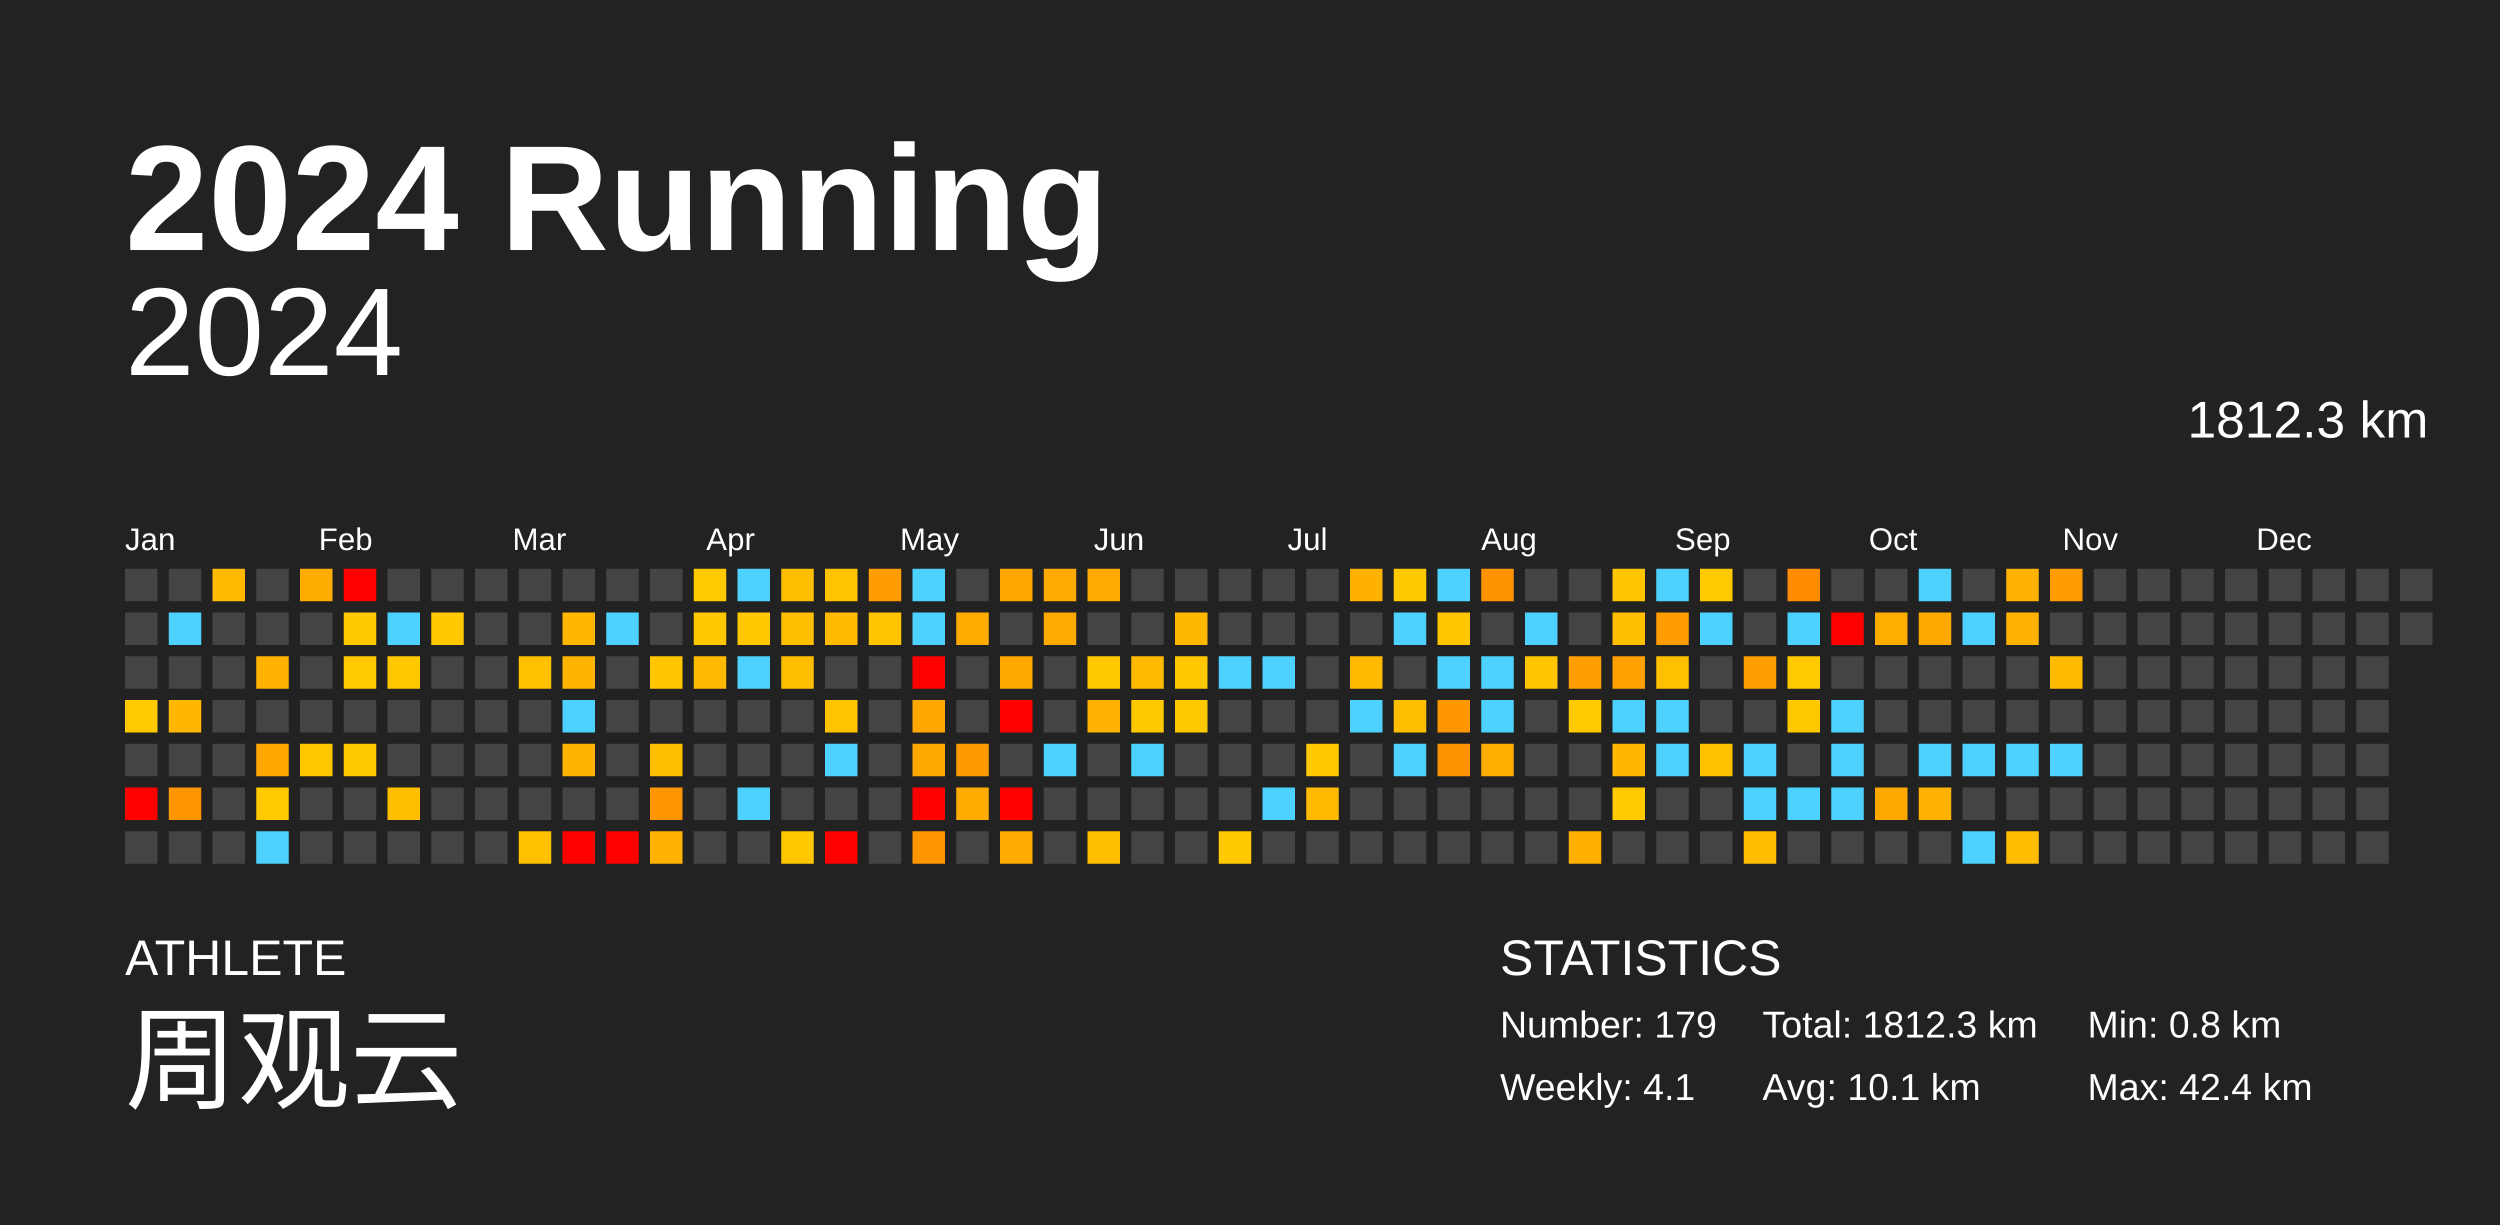
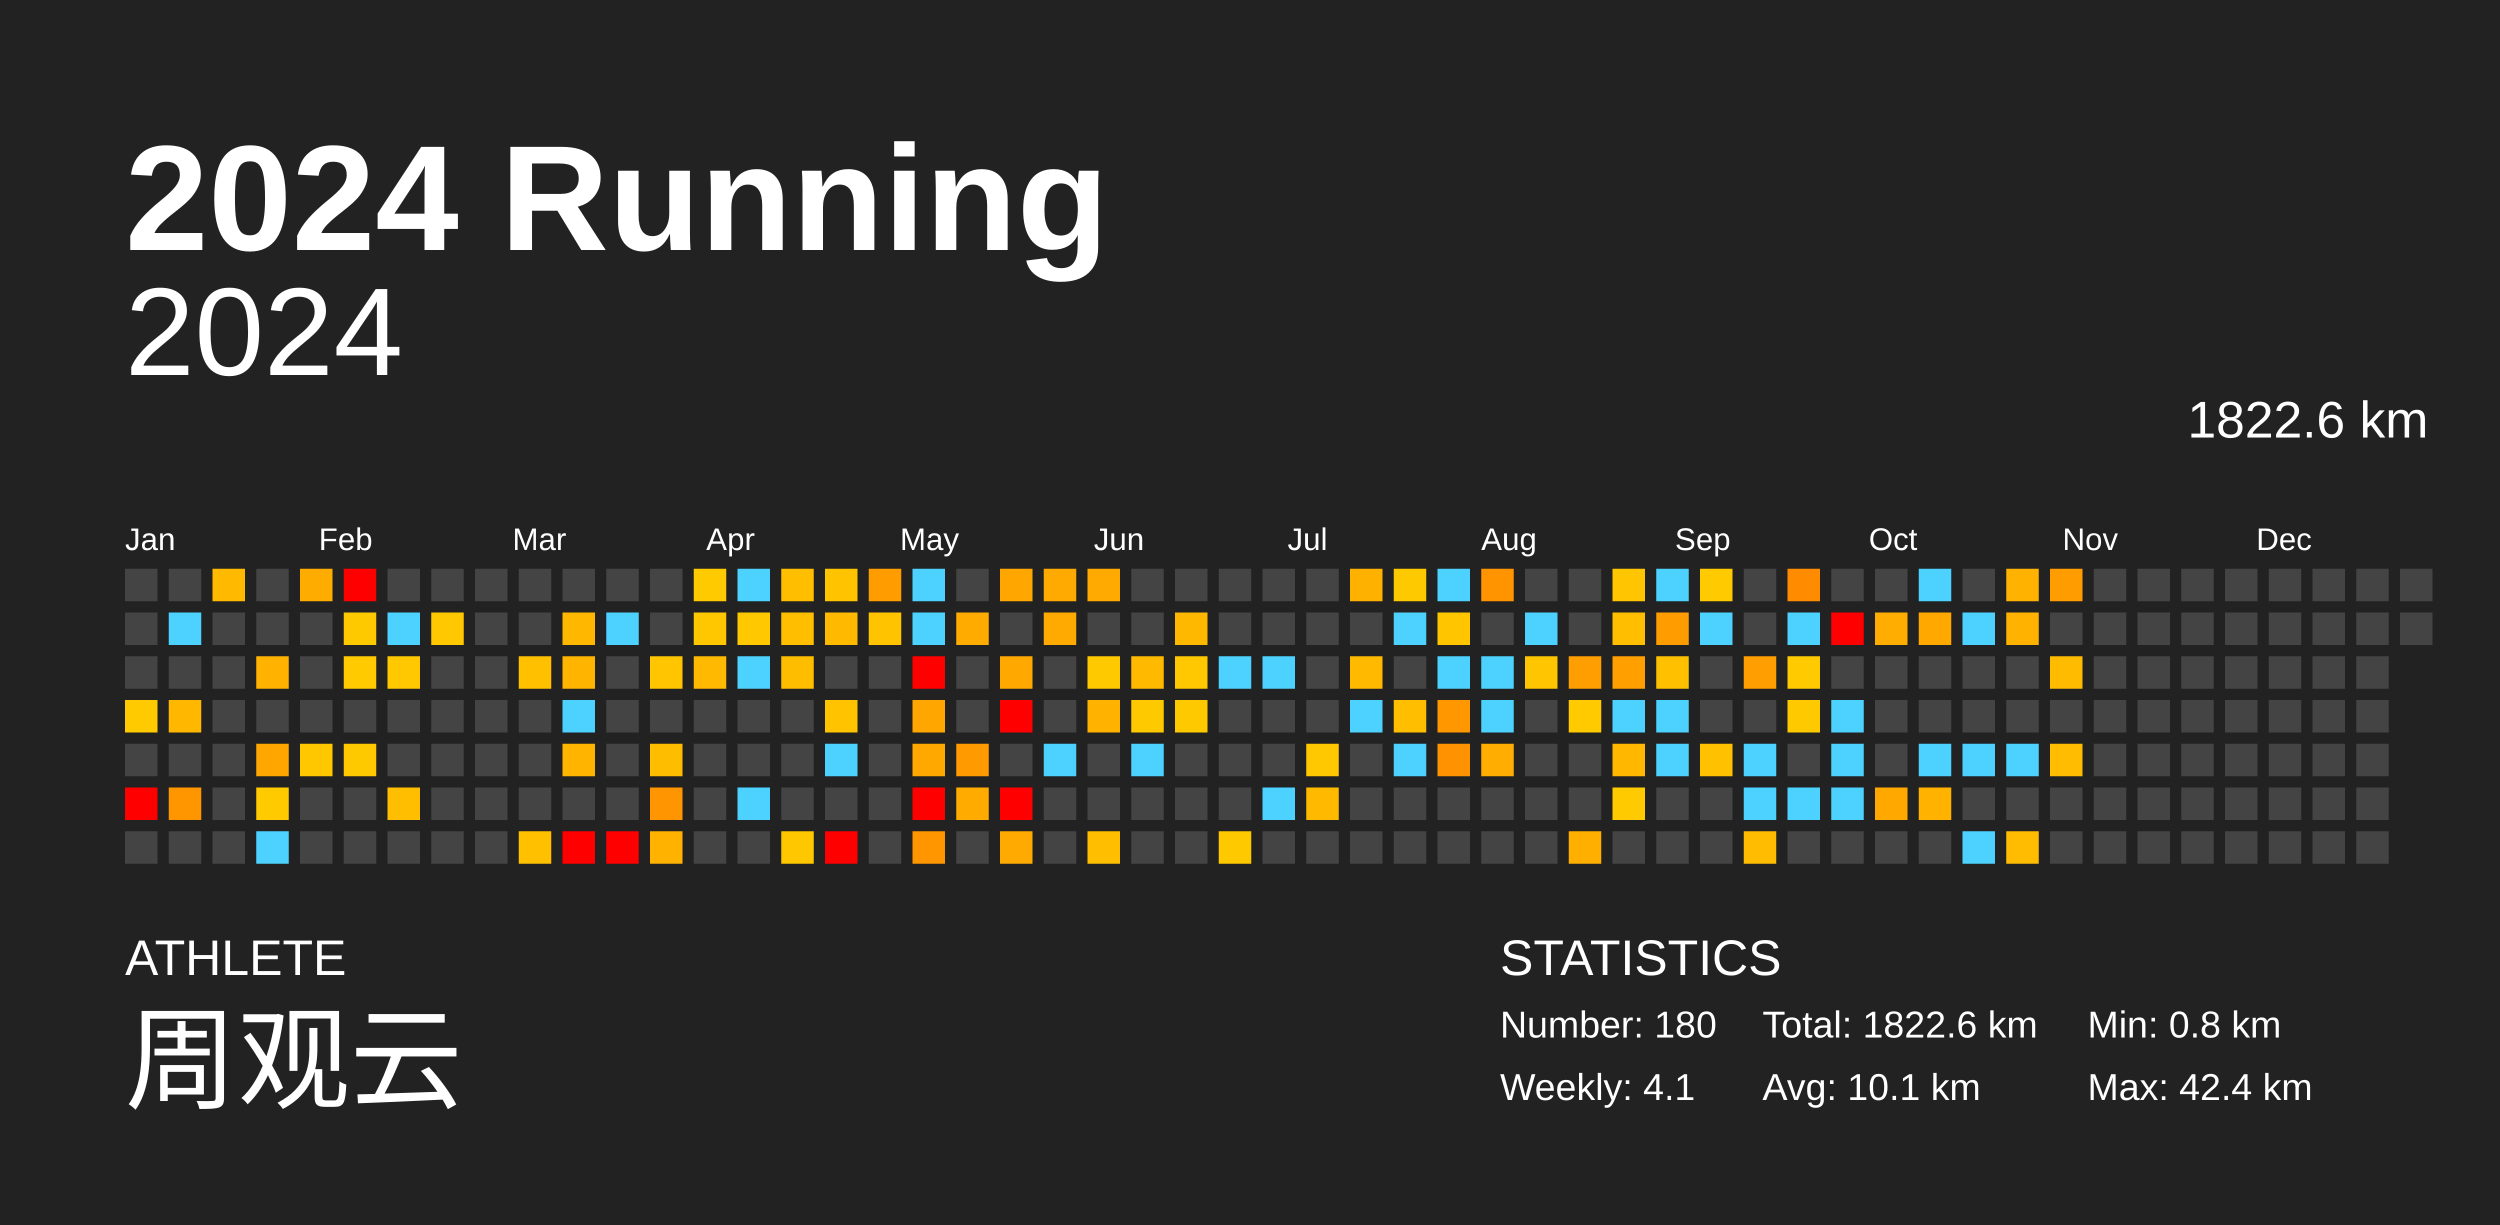
<svg xmlns="http://www.w3.org/2000/svg" baseProfile="full" height="98mm" version="1.1" viewBox="0,0,200,98" width="200mm">
  <defs />
  <rect fill="#222222" height="98" width="200" x="0" y="0" />
  <text fill="#FFFFFF" style="font-size:12px; font-family:Arial; font-weight:bold;" x="10" y="20">2024 Running</text>
  <text fill="#FFFFFF" style="font-size:4px; font-family:Arial" x="10" y="78">ATHLETE</text>
  <text fill="#FFFFFF" style="font-size:9px; font-family:Arial" x="10" y="88">周观云</text>
  <text fill="#FFFFFF" style="font-size:4px; font-family:Arial" x="120" y="78">STATISTICS</text>
-   <text fill="#FFFFFF" style="font-size:3px; font-family:Arial" x="120" y="83">Number: 179</text>
+   <text fill="#FFFFFF" style="font-size:3px; font-family:Arial" x="120" y="83">Number: 180</text>
  <text fill="#FFFFFF" style="font-size:3px; font-family:Arial" x="120" y="88">Weekly: 4.1</text>
-   <text fill="#FFFFFF" style="font-size:3px; font-family:Arial" x="141" y="83">Total: 1812.3 km</text>
+   <text fill="#FFFFFF" style="font-size:3px; font-family:Arial" x="141" y="83">Total: 1822.6 km</text>
  <text fill="#FFFFFF" style="font-size:3px; font-family:Arial" x="141" y="88">Avg: 10.1 km</text>
  <text fill="#FFFFFF" style="font-size:3px; font-family:Arial" x="167" y="83">Min: 0.8 km</text>
  <text fill="#FFFFFF" style="font-size:3px; font-family:Arial" x="167" y="88">Max: 42.4 km</text>
  <text alignment-baseline="hanging" fill="#FFFFFF" style="font-size:10.0px; font-family:Arial;" x="10" y="30">2024</text>
-   <text alignment-baseline="hanging" fill="#FFFFFF" style="font-size:4.125px; font-family:Arial;" x="175" y="35">1812.3 km</text>
+   <text alignment-baseline="hanging" fill="#FFFFFF" style="font-size:4.125px; font-family:Arial;" x="175" y="35">1822.6 km</text>
  <text fill="#FFFFFF" style="font-size:2.5px; font-family:Arial" x="10.0" y="44">Jan</text>
  <text fill="#FFFFFF" style="font-size:2.5px; font-family:Arial" x="25.5" y="44">Feb</text>
  <text fill="#FFFFFF" style="font-size:2.5px; font-family:Arial" x="41.0" y="44">Mar</text>
  <text fill="#FFFFFF" style="font-size:2.5px; font-family:Arial" x="56.5" y="44">Apr</text>
  <text fill="#FFFFFF" style="font-size:2.5px; font-family:Arial" x="72.0" y="44">May</text>
  <text fill="#FFFFFF" style="font-size:2.5px; font-family:Arial" x="87.5" y="44">Jun</text>
  <text fill="#FFFFFF" style="font-size:2.5px; font-family:Arial" x="103.0" y="44">Jul</text>
  <text fill="#FFFFFF" style="font-size:2.5px; font-family:Arial" x="118.5" y="44">Aug</text>
  <text fill="#FFFFFF" style="font-size:2.5px; font-family:Arial" x="134.0" y="44">Sep</text>
  <text fill="#FFFFFF" style="font-size:2.5px; font-family:Arial" x="149.5" y="44">Oct</text>
  <text fill="#FFFFFF" style="font-size:2.5px; font-family:Arial" x="165.0" y="44">Nov</text>
  <text fill="#FFFFFF" style="font-size:2.5px; font-family:Arial" x="180.5" y="44">Dec</text>
  <rect fill="#444444" height="2.6" width="2.6" x="10.0" y="45.5" />
  <rect fill="#444444" height="2.6" width="2.6" x="10.0" y="49.0" />
  <rect fill="#444444" height="2.6" width="2.6" x="10.0" y="52.5" />
  <rect fill="#ffca00" height="2.6" width="2.6" x="10.0" y="56.0" />
  <rect fill="#444444" height="2.6" width="2.6" x="10.0" y="59.5" />
  <rect fill="red" height="2.6" width="2.6" x="10.0" y="63.0" />
  <rect fill="#444444" height="2.6" width="2.6" x="10.0" y="66.5" />
  <rect fill="#444444" height="2.6" width="2.6" x="13.5" y="45.5" />
  <rect fill="#4dd2ff" height="2.6" width="2.6" x="13.5" y="49.0" />
  <rect fill="#444444" height="2.6" width="2.6" x="13.5" y="52.5" />
  <rect fill="#ffb700" height="2.6" width="2.6" x="13.5" y="56.0" />
  <rect fill="#444444" height="2.6" width="2.6" x="13.5" y="59.5" />
  <rect fill="#ff9600" height="2.6" width="2.6" x="13.5" y="63.0" />
  <rect fill="#444444" height="2.6" width="2.6" x="13.5" y="66.5" />
  <rect fill="#ffba00" height="2.6" width="2.6" x="17.0" y="45.5" />
  <rect fill="#444444" height="2.6" width="2.6" x="17.0" y="49.0" />
  <rect fill="#444444" height="2.6" width="2.6" x="17.0" y="52.5" />
  <rect fill="#444444" height="2.6" width="2.6" x="17.0" y="56.0" />
  <rect fill="#444444" height="2.6" width="2.6" x="17.0" y="59.5" />
  <rect fill="#444444" height="2.6" width="2.6" x="17.0" y="63.0" />
  <rect fill="#444444" height="2.6" width="2.6" x="17.0" y="66.5" />
  <rect fill="#444444" height="2.6" width="2.6" x="20.5" y="45.5" />
  <rect fill="#444444" height="2.6" width="2.6" x="20.5" y="49.0" />
  <rect fill="#ffb200" height="2.6" width="2.6" x="20.5" y="52.5" />
  <rect fill="#444444" height="2.6" width="2.6" x="20.5" y="56.0" />
  <rect fill="#ffa700" height="2.6" width="2.6" x="20.5" y="59.5" />
  <rect fill="#ffca00" height="2.6" width="2.6" x="20.5" y="63.0" />
  <rect fill="#4dd2ff" height="2.6" width="2.6" x="20.5" y="66.5" />
  <rect fill="#ffac00" height="2.6" width="2.6" x="24.0" y="45.5" />
  <rect fill="#444444" height="2.6" width="2.6" x="24.0" y="49.0" />
  <rect fill="#444444" height="2.6" width="2.6" x="24.0" y="52.5" />
  <rect fill="#444444" height="2.6" width="2.6" x="24.0" y="56.0" />
  <rect fill="#ffc700" height="2.6" width="2.6" x="24.0" y="59.5" />
  <rect fill="#444444" height="2.6" width="2.6" x="24.0" y="63.0" />
  <rect fill="#444444" height="2.6" width="2.6" x="24.0" y="66.5" />
  <rect fill="red" height="2.6" width="2.6" x="27.5" y="45.5" />
  <rect fill="#ffc900" height="2.6" width="2.6" x="27.5" y="49.0" />
  <rect fill="#ffca00" height="2.6" width="2.6" x="27.5" y="52.5" />
  <rect fill="#444444" height="2.6" width="2.6" x="27.5" y="56.0" />
  <rect fill="#ffc900" height="2.6" width="2.6" x="27.5" y="59.5" />
  <rect fill="#444444" height="2.6" width="2.6" x="27.5" y="63.0" />
  <rect fill="#444444" height="2.6" width="2.6" x="27.5" y="66.5" />
  <rect fill="#444444" height="2.6" width="2.6" x="31.0" y="45.5" />
  <rect fill="#4dd2ff" height="2.6" width="2.6" x="31.0" y="49.0" />
  <rect fill="#ffc800" height="2.6" width="2.6" x="31.0" y="52.5" />
  <rect fill="#444444" height="2.6" width="2.6" x="31.0" y="56.0" />
  <rect fill="#444444" height="2.6" width="2.6" x="31.0" y="59.5" />
  <rect fill="#ffbe00" height="2.6" width="2.6" x="31.0" y="63.0" />
  <rect fill="#444444" height="2.6" width="2.6" x="31.0" y="66.5" />
  <rect fill="#444444" height="2.6" width="2.6" x="34.5" y="45.5" />
  <rect fill="#ffc800" height="2.6" width="2.6" x="34.5" y="49.0" />
  <rect fill="#444444" height="2.6" width="2.6" x="34.5" y="52.5" />
  <rect fill="#444444" height="2.6" width="2.6" x="34.5" y="56.0" />
  <rect fill="#444444" height="2.6" width="2.6" x="34.5" y="59.5" />
  <rect fill="#444444" height="2.6" width="2.6" x="34.5" y="63.0" />
  <rect fill="#444444" height="2.6" width="2.6" x="34.5" y="66.5" />
  <rect fill="#444444" height="2.6" width="2.6" x="38.0" y="45.5" />
  <rect fill="#444444" height="2.6" width="2.6" x="38.0" y="49.0" />
  <rect fill="#444444" height="2.6" width="2.6" x="38.0" y="52.5" />
  <rect fill="#444444" height="2.6" width="2.6" x="38.0" y="56.0" />
  <rect fill="#444444" height="2.6" width="2.6" x="38.0" y="59.5" />
  <rect fill="#444444" height="2.6" width="2.6" x="38.0" y="63.0" />
  <rect fill="#444444" height="2.6" width="2.6" x="38.0" y="66.5" />
  <rect fill="#444444" height="2.6" width="2.6" x="41.5" y="45.5" />
  <rect fill="#444444" height="2.6" width="2.6" x="41.5" y="49.0" />
  <rect fill="#ffc000" height="2.6" width="2.6" x="41.5" y="52.5" />
  <rect fill="#444444" height="2.6" width="2.6" x="41.5" y="56.0" />
  <rect fill="#444444" height="2.6" width="2.6" x="41.5" y="59.5" />
  <rect fill="#444444" height="2.6" width="2.6" x="41.5" y="63.0" />
  <rect fill="#ffc000" height="2.6" width="2.6" x="41.5" y="66.5" />
  <rect fill="#444444" height="2.6" width="2.6" x="45.0" y="45.5" />
  <rect fill="#ffb700" height="2.6" width="2.6" x="45.0" y="49.0" />
  <rect fill="#ffb500" height="2.6" width="2.6" x="45.0" y="52.5" />
  <rect fill="#4dd2ff" height="2.6" width="2.6" x="45.0" y="56.0" />
  <rect fill="#ffb500" height="2.6" width="2.6" x="45.0" y="59.5" />
  <rect fill="#444444" height="2.6" width="2.6" x="45.0" y="63.0" />
  <rect fill="red" height="2.6" width="2.6" x="45.0" y="66.5" />
  <rect fill="#444444" height="2.6" width="2.6" x="48.5" y="45.5" />
  <rect fill="#4dd2ff" height="2.6" width="2.6" x="48.5" y="49.0" />
  <rect fill="#444444" height="2.6" width="2.6" x="48.5" y="52.5" />
  <rect fill="#444444" height="2.6" width="2.6" x="48.5" y="56.0" />
  <rect fill="#444444" height="2.6" width="2.6" x="48.5" y="59.5" />
  <rect fill="#444444" height="2.6" width="2.6" x="48.5" y="63.0" />
  <rect fill="red" height="2.6" width="2.6" x="48.5" y="66.5" />
  <rect fill="#444444" height="2.6" width="2.6" x="52.0" y="45.5" />
  <rect fill="#444444" height="2.6" width="2.6" x="52.0" y="49.0" />
  <rect fill="#ffc500" height="2.6" width="2.6" x="52.0" y="52.5" />
  <rect fill="#444444" height="2.6" width="2.6" x="52.0" y="56.0" />
  <rect fill="#ffbd00" height="2.6" width="2.6" x="52.0" y="59.5" />
  <rect fill="#ff9500" height="2.6" width="2.6" x="52.0" y="63.0" />
  <rect fill="#ffb200" height="2.6" width="2.6" x="52.0" y="66.5" />
  <rect fill="#ffca00" height="2.6" width="2.6" x="55.5" y="45.5" />
  <rect fill="#ffc700" height="2.6" width="2.6" x="55.5" y="49.0" />
  <rect fill="#ffb900" height="2.6" width="2.6" x="55.5" y="52.5" />
  <rect fill="#444444" height="2.6" width="2.6" x="55.5" y="56.0" />
  <rect fill="#444444" height="2.6" width="2.6" x="55.5" y="59.5" />
  <rect fill="#444444" height="2.6" width="2.6" x="55.5" y="63.0" />
  <rect fill="#444444" height="2.6" width="2.6" x="55.5" y="66.5" />
  <rect fill="#4dd2ff" height="2.6" width="2.6" x="59.0" y="45.5" />
  <rect fill="#ffc800" height="2.6" width="2.6" x="59.0" y="49.0" />
  <rect fill="#4dd2ff" height="2.6" width="2.6" x="59.0" y="52.5" />
  <rect fill="#444444" height="2.6" width="2.6" x="59.0" y="56.0" />
  <rect fill="#444444" height="2.6" width="2.6" x="59.0" y="59.5" />
  <rect fill="#4dd2ff" height="2.6" width="2.6" x="59.0" y="63.0" />
  <rect fill="#444444" height="2.6" width="2.6" x="59.0" y="66.5" />
  <rect fill="#ffbf00" height="2.6" width="2.6" x="62.5" y="45.5" />
  <rect fill="#ffbe00" height="2.6" width="2.6" x="62.5" y="49.0" />
  <rect fill="#ffbd00" height="2.6" width="2.6" x="62.5" y="52.5" />
  <rect fill="#444444" height="2.6" width="2.6" x="62.5" y="56.0" />
  <rect fill="#444444" height="2.6" width="2.6" x="62.5" y="59.5" />
  <rect fill="#444444" height="2.6" width="2.6" x="62.5" y="63.0" />
  <rect fill="#ffc700" height="2.6" width="2.6" x="62.5" y="66.5" />
  <rect fill="#ffc300" height="2.6" width="2.6" x="66.0" y="45.5" />
  <rect fill="#ffba00" height="2.6" width="2.6" x="66.0" y="49.0" />
  <rect fill="#444444" height="2.6" width="2.6" x="66.0" y="52.5" />
  <rect fill="#ffc300" height="2.6" width="2.6" x="66.0" y="56.0" />
  <rect fill="#4dd2ff" height="2.6" width="2.6" x="66.0" y="59.5" />
  <rect fill="#444444" height="2.6" width="2.6" x="66.0" y="63.0" />
  <rect fill="red" height="2.6" width="2.6" x="66.0" y="66.5" />
  <rect fill="#ff9d00" height="2.6" width="2.6" x="69.5" y="45.5" />
  <rect fill="#ffc300" height="2.6" width="2.6" x="69.5" y="49.0" />
  <rect fill="#444444" height="2.6" width="2.6" x="69.5" y="52.5" />
  <rect fill="#444444" height="2.6" width="2.6" x="69.5" y="56.0" />
  <rect fill="#444444" height="2.6" width="2.6" x="69.5" y="59.5" />
  <rect fill="#444444" height="2.6" width="2.6" x="69.5" y="63.0" />
  <rect fill="#444444" height="2.6" width="2.6" x="69.5" y="66.5" />
  <rect fill="#4dd2ff" height="2.6" width="2.6" x="73.0" y="45.5" />
  <rect fill="#4dd2ff" height="2.6" width="2.6" x="73.0" y="49.0" />
  <rect fill="red" height="2.6" width="2.6" x="73.0" y="52.5" />
  <rect fill="#ffa700" height="2.6" width="2.6" x="73.0" y="56.0" />
  <rect fill="#ffa900" height="2.6" width="2.6" x="73.0" y="59.5" />
  <rect fill="red" height="2.6" width="2.6" x="73.0" y="63.0" />
  <rect fill="#ff9600" height="2.6" width="2.6" x="73.0" y="66.5" />
  <rect fill="#444444" height="2.6" width="2.6" x="76.5" y="45.5" />
  <rect fill="#ffab00" height="2.6" width="2.6" x="76.5" y="49.0" />
  <rect fill="#444444" height="2.6" width="2.6" x="76.5" y="52.5" />
  <rect fill="#444444" height="2.6" width="2.6" x="76.5" y="56.0" />
  <rect fill="#ff9b00" height="2.6" width="2.6" x="76.5" y="59.5" />
  <rect fill="#ffab00" height="2.6" width="2.6" x="76.5" y="63.0" />
  <rect fill="#444444" height="2.6" width="2.6" x="76.5" y="66.5" />
  <rect fill="#ffa700" height="2.6" width="2.6" x="80.0" y="45.5" />
  <rect fill="#444444" height="2.6" width="2.6" x="80.0" y="49.0" />
  <rect fill="#ffa900" height="2.6" width="2.6" x="80.0" y="52.5" />
  <rect fill="red" height="2.6" width="2.6" x="80.0" y="56.0" />
  <rect fill="#444444" height="2.6" width="2.6" x="80.0" y="59.5" />
  <rect fill="red" height="2.6" width="2.6" x="80.0" y="63.0" />
  <rect fill="#ffaa00" height="2.6" width="2.6" x="80.0" y="66.5" />
  <rect fill="#ffaa00" height="2.6" width="2.6" x="83.5" y="45.5" />
  <rect fill="#ffaa00" height="2.6" width="2.6" x="83.5" y="49.0" />
  <rect fill="#444444" height="2.6" width="2.6" x="83.5" y="52.5" />
  <rect fill="#444444" height="2.6" width="2.6" x="83.5" y="56.0" />
  <rect fill="#4dd2ff" height="2.6" width="2.6" x="83.5" y="59.5" />
  <rect fill="#444444" height="2.6" width="2.6" x="83.5" y="63.0" />
  <rect fill="#444444" height="2.6" width="2.6" x="83.5" y="66.5" />
  <rect fill="#ffaa00" height="2.6" width="2.6" x="87.0" y="45.5" />
  <rect fill="#444444" height="2.6" width="2.6" x="87.0" y="49.0" />
  <rect fill="#ffc900" height="2.6" width="2.6" x="87.0" y="52.5" />
  <rect fill="#ffb300" height="2.6" width="2.6" x="87.0" y="56.0" />
  <rect fill="#444444" height="2.6" width="2.6" x="87.0" y="59.5" />
  <rect fill="#444444" height="2.6" width="2.6" x="87.0" y="63.0" />
  <rect fill="#ffbf00" height="2.6" width="2.6" x="87.0" y="66.5" />
  <rect fill="#444444" height="2.6" width="2.6" x="90.5" y="45.5" />
  <rect fill="#444444" height="2.6" width="2.6" x="90.5" y="49.0" />
  <rect fill="#ffba00" height="2.6" width="2.6" x="90.5" y="52.5" />
  <rect fill="#ffc900" height="2.6" width="2.6" x="90.5" y="56.0" />
  <rect fill="#4dd2ff" height="2.6" width="2.6" x="90.5" y="59.5" />
  <rect fill="#444444" height="2.6" width="2.6" x="90.5" y="63.0" />
  <rect fill="#444444" height="2.6" width="2.6" x="90.5" y="66.5" />
  <rect fill="#444444" height="2.6" width="2.6" x="94.0" y="45.5" />
  <rect fill="#ffb800" height="2.6" width="2.6" x="94.0" y="49.0" />
  <rect fill="#ffc800" height="2.6" width="2.6" x="94.0" y="52.5" />
  <rect fill="#ffc900" height="2.6" width="2.6" x="94.0" y="56.0" />
  <rect fill="#444444" height="2.6" width="2.6" x="94.0" y="59.5" />
  <rect fill="#444444" height="2.6" width="2.6" x="94.0" y="63.0" />
  <rect fill="#444444" height="2.6" width="2.6" x="94.0" y="66.5" />
  <rect fill="#444444" height="2.6" width="2.6" x="97.5" y="45.5" />
  <rect fill="#444444" height="2.6" width="2.6" x="97.5" y="49.0" />
  <rect fill="#4dd2ff" height="2.6" width="2.6" x="97.5" y="52.5" />
  <rect fill="#444444" height="2.6" width="2.6" x="97.5" y="56.0" />
  <rect fill="#444444" height="2.6" width="2.6" x="97.5" y="59.5" />
  <rect fill="#444444" height="2.6" width="2.6" x="97.5" y="63.0" />
  <rect fill="#ffc900" height="2.6" width="2.6" x="97.5" y="66.5" />
  <rect fill="#444444" height="2.6" width="2.6" x="101.0" y="45.5" />
  <rect fill="#444444" height="2.6" width="2.6" x="101.0" y="49.0" />
  <rect fill="#4dd2ff" height="2.6" width="2.6" x="101.0" y="52.5" />
  <rect fill="#444444" height="2.6" width="2.6" x="101.0" y="56.0" />
  <rect fill="#444444" height="2.6" width="2.6" x="101.0" y="59.5" />
  <rect fill="#4dd2ff" height="2.6" width="2.6" x="101.0" y="63.0" />
  <rect fill="#444444" height="2.6" width="2.6" x="101.0" y="66.5" />
  <rect fill="#444444" height="2.6" width="2.6" x="104.5" y="45.5" />
  <rect fill="#444444" height="2.6" width="2.6" x="104.5" y="49.0" />
  <rect fill="#444444" height="2.6" width="2.6" x="104.5" y="52.5" />
  <rect fill="#444444" height="2.6" width="2.6" x="104.5" y="56.0" />
  <rect fill="#ffc800" height="2.6" width="2.6" x="104.5" y="59.5" />
  <rect fill="#ffba00" height="2.6" width="2.6" x="104.5" y="63.0" />
  <rect fill="#444444" height="2.6" width="2.6" x="104.5" y="66.5" />
  <rect fill="#ffb100" height="2.6" width="2.6" x="108.0" y="45.5" />
  <rect fill="#444444" height="2.6" width="2.6" x="108.0" y="49.0" />
  <rect fill="#ffba00" height="2.6" width="2.6" x="108.0" y="52.5" />
  <rect fill="#4dd2ff" height="2.6" width="2.6" x="108.0" y="56.0" />
  <rect fill="#444444" height="2.6" width="2.6" x="108.0" y="59.5" />
  <rect fill="#444444" height="2.6" width="2.6" x="108.0" y="63.0" />
  <rect fill="#444444" height="2.6" width="2.6" x="108.0" y="66.5" />
  <rect fill="#ffc900" height="2.6" width="2.6" x="111.5" y="45.5" />
  <rect fill="#4dd2ff" height="2.6" width="2.6" x="111.5" y="49.0" />
  <rect fill="#444444" height="2.6" width="2.6" x="111.5" y="52.5" />
  <rect fill="#ffbf00" height="2.6" width="2.6" x="111.5" y="56.0" />
  <rect fill="#4dd2ff" height="2.6" width="2.6" x="111.5" y="59.5" />
  <rect fill="#444444" height="2.6" width="2.6" x="111.5" y="63.0" />
  <rect fill="#444444" height="2.6" width="2.6" x="111.5" y="66.5" />
  <rect fill="#4dd2ff" height="2.6" width="2.6" x="115.0" y="45.5" />
  <rect fill="#ffc600" height="2.6" width="2.6" x="115.0" y="49.0" />
  <rect fill="#4dd2ff" height="2.6" width="2.6" x="115.0" y="52.5" />
  <rect fill="#ff9800" height="2.6" width="2.6" x="115.0" y="56.0" />
  <rect fill="#ff9200" height="2.6" width="2.6" x="115.0" y="59.5" />
  <rect fill="#444444" height="2.6" width="2.6" x="115.0" y="63.0" />
  <rect fill="#444444" height="2.6" width="2.6" x="115.0" y="66.5" />
  <rect fill="#ff9300" height="2.6" width="2.6" x="118.5" y="45.5" />
  <rect fill="#444444" height="2.6" width="2.6" x="118.5" y="49.0" />
  <rect fill="#4dd2ff" height="2.6" width="2.6" x="118.5" y="52.5" />
  <rect fill="#4dd2ff" height="2.6" width="2.6" x="118.5" y="56.0" />
  <rect fill="#ffad00" height="2.6" width="2.6" x="118.5" y="59.5" />
  <rect fill="#444444" height="2.6" width="2.6" x="118.5" y="63.0" />
  <rect fill="#444444" height="2.6" width="2.6" x="118.5" y="66.5" />
  <rect fill="#444444" height="2.6" width="2.6" x="122.0" y="45.5" />
  <rect fill="#4dd2ff" height="2.6" width="2.6" x="122.0" y="49.0" />
  <rect fill="#ffc500" height="2.6" width="2.6" x="122.0" y="52.5" />
  <rect fill="#444444" height="2.6" width="2.6" x="122.0" y="56.0" />
  <rect fill="#444444" height="2.6" width="2.6" x="122.0" y="59.5" />
  <rect fill="#444444" height="2.6" width="2.6" x="122.0" y="63.0" />
  <rect fill="#444444" height="2.6" width="2.6" x="122.0" y="66.5" />
  <rect fill="#444444" height="2.6" width="2.6" x="125.5" y="45.5" />
  <rect fill="#444444" height="2.6" width="2.6" x="125.5" y="49.0" />
  <rect fill="#ff9e00" height="2.6" width="2.6" x="125.5" y="52.5" />
  <rect fill="#ffca00" height="2.6" width="2.6" x="125.5" y="56.0" />
  <rect fill="#444444" height="2.6" width="2.6" x="125.5" y="59.5" />
  <rect fill="#444444" height="2.6" width="2.6" x="125.5" y="63.0" />
  <rect fill="#ffaf00" height="2.6" width="2.6" x="125.5" y="66.5" />
  <rect fill="#ffc500" height="2.6" width="2.6" x="129.0" y="45.5" />
  <rect fill="#ffbe00" height="2.6" width="2.6" x="129.0" y="49.0" />
  <rect fill="#ff9f00" height="2.6" width="2.6" x="129.0" y="52.5" />
  <rect fill="#4dd2ff" height="2.6" width="2.6" x="129.0" y="56.0" />
  <rect fill="#ffb700" height="2.6" width="2.6" x="129.0" y="59.5" />
  <rect fill="#ffca00" height="2.6" width="2.6" x="129.0" y="63.0" />
  <rect fill="#444444" height="2.6" width="2.6" x="129.0" y="66.5" />
  <rect fill="#4dd2ff" height="2.6" width="2.6" x="132.5" y="45.5" />
  <rect fill="#ff9c00" height="2.6" width="2.6" x="132.5" y="49.0" />
  <rect fill="#ffc000" height="2.6" width="2.6" x="132.5" y="52.5" />
  <rect fill="#4dd2ff" height="2.6" width="2.6" x="132.5" y="56.0" />
  <rect fill="#4dd2ff" height="2.6" width="2.6" x="132.5" y="59.5" />
  <rect fill="#444444" height="2.6" width="2.6" x="132.5" y="63.0" />
  <rect fill="#444444" height="2.6" width="2.6" x="132.5" y="66.5" />
  <rect fill="#ffca00" height="2.6" width="2.6" x="136.0" y="45.5" />
  <rect fill="#4dd2ff" height="2.6" width="2.6" x="136.0" y="49.0" />
  <rect fill="#444444" height="2.6" width="2.6" x="136.0" y="52.5" />
  <rect fill="#444444" height="2.6" width="2.6" x="136.0" y="56.0" />
  <rect fill="#ffc100" height="2.6" width="2.6" x="136.0" y="59.5" />
  <rect fill="#444444" height="2.6" width="2.6" x="136.0" y="63.0" />
  <rect fill="#444444" height="2.6" width="2.6" x="136.0" y="66.5" />
  <rect fill="#444444" height="2.6" width="2.6" x="139.5" y="45.5" />
  <rect fill="#444444" height="2.6" width="2.6" x="139.5" y="49.0" />
  <rect fill="#ff9e00" height="2.6" width="2.6" x="139.5" y="52.5" />
  <rect fill="#444444" height="2.6" width="2.6" x="139.5" y="56.0" />
  <rect fill="#4dd2ff" height="2.6" width="2.6" x="139.5" y="59.5" />
  <rect fill="#4dd2ff" height="2.6" width="2.6" x="139.5" y="63.0" />
  <rect fill="#ffbc00" height="2.6" width="2.6" x="139.5" y="66.5" />
  <rect fill="#ff8c00" height="2.6" width="2.6" x="143.0" y="45.5" />
  <rect fill="#4dd2ff" height="2.6" width="2.6" x="143.0" y="49.0" />
  <rect fill="#ffca00" height="2.6" width="2.6" x="143.0" y="52.5" />
  <rect fill="#ffc900" height="2.6" width="2.6" x="143.0" y="56.0" />
  <rect fill="#444444" height="2.6" width="2.6" x="143.0" y="59.5" />
  <rect fill="#4dd2ff" height="2.6" width="2.6" x="143.0" y="63.0" />
  <rect fill="#444444" height="2.6" width="2.6" x="143.0" y="66.5" />
  <rect fill="#444444" height="2.6" width="2.6" x="146.5" y="45.5" />
  <rect fill="red" height="2.6" width="2.6" x="146.5" y="49.0" />
  <rect fill="#444444" height="2.6" width="2.6" x="146.5" y="52.5" />
  <rect fill="#4dd2ff" height="2.6" width="2.6" x="146.5" y="56.0" />
  <rect fill="#4dd2ff" height="2.6" width="2.6" x="146.5" y="59.5" />
  <rect fill="#4dd2ff" height="2.6" width="2.6" x="146.5" y="63.0" />
  <rect fill="#444444" height="2.6" width="2.6" x="146.5" y="66.5" />
  <rect fill="#444444" height="2.6" width="2.6" x="150.0" y="45.5" />
  <rect fill="#ffad00" height="2.6" width="2.6" x="150.0" y="49.0" />
  <rect fill="#444444" height="2.6" width="2.6" x="150.0" y="52.5" />
  <rect fill="#444444" height="2.6" width="2.6" x="150.0" y="56.0" />
  <rect fill="#444444" height="2.6" width="2.6" x="150.0" y="59.5" />
  <rect fill="#ffa900" height="2.6" width="2.6" x="150.0" y="63.0" />
  <rect fill="#444444" height="2.6" width="2.6" x="150.0" y="66.5" />
  <rect fill="#4dd2ff" height="2.6" width="2.6" x="153.5" y="45.5" />
  <rect fill="#ffa900" height="2.6" width="2.6" x="153.5" y="49.0" />
  <rect fill="#444444" height="2.6" width="2.6" x="153.5" y="52.5" />
  <rect fill="#444444" height="2.6" width="2.6" x="153.5" y="56.0" />
  <rect fill="#4dd2ff" height="2.6" width="2.6" x="153.5" y="59.5" />
  <rect fill="#ffb200" height="2.6" width="2.6" x="153.5" y="63.0" />
  <rect fill="#444444" height="2.6" width="2.6" x="153.5" y="66.5" />
  <rect fill="#444444" height="2.6" width="2.6" x="157.0" y="45.5" />
  <rect fill="#4dd2ff" height="2.6" width="2.6" x="157.0" y="49.0" />
  <rect fill="#444444" height="2.6" width="2.6" x="157.0" y="52.5" />
  <rect fill="#444444" height="2.6" width="2.6" x="157.0" y="56.0" />
  <rect fill="#4dd2ff" height="2.6" width="2.6" x="157.0" y="59.5" />
  <rect fill="#444444" height="2.6" width="2.6" x="157.0" y="63.0" />
  <rect fill="#4dd2ff" height="2.6" width="2.6" x="157.0" y="66.5" />
  <rect fill="#ffb200" height="2.6" width="2.6" x="160.5" y="45.5" />
  <rect fill="#ffb200" height="2.6" width="2.6" x="160.5" y="49.0" />
  <rect fill="#444444" height="2.6" width="2.6" x="160.5" y="52.5" />
  <rect fill="#444444" height="2.6" width="2.6" x="160.5" y="56.0" />
  <rect fill="#4dd2ff" height="2.6" width="2.6" x="160.5" y="59.5" />
  <rect fill="#444444" height="2.6" width="2.6" x="160.5" y="63.0" />
  <rect fill="#ffbc00" height="2.6" width="2.6" x="160.5" y="66.5" />
  <rect fill="#ff9d00" height="2.6" width="2.6" x="164.0" y="45.5" />
  <rect fill="#444444" height="2.6" width="2.6" x="164.0" y="49.0" />
  <rect fill="#ffbb00" height="2.6" width="2.6" x="164.0" y="52.5" />
  <rect fill="#444444" height="2.6" width="2.6" x="164.0" y="56.0" />
-   <rect fill="#4dd2ff" height="2.6" width="2.6" x="164.0" y="59.5" />
+   <rect fill="#ffbc00" height="2.6" width="2.6" x="164.0" y="59.5" />
  <rect fill="#444444" height="2.6" width="2.6" x="164.0" y="63.0" />
  <rect fill="#444444" height="2.6" width="2.6" x="164.0" y="66.5" />
  <rect fill="#444444" height="2.6" width="2.6" x="167.5" y="45.5" />
  <rect fill="#444444" height="2.6" width="2.6" x="167.5" y="49.0" />
  <rect fill="#444444" height="2.6" width="2.6" x="167.5" y="52.5" />
  <rect fill="#444444" height="2.6" width="2.6" x="167.5" y="56.0" />
  <rect fill="#444444" height="2.6" width="2.6" x="167.5" y="59.5" />
  <rect fill="#444444" height="2.6" width="2.6" x="167.5" y="63.0" />
  <rect fill="#444444" height="2.6" width="2.6" x="167.5" y="66.5" />
  <rect fill="#444444" height="2.6" width="2.6" x="171.0" y="45.5" />
  <rect fill="#444444" height="2.6" width="2.6" x="171.0" y="49.0" />
  <rect fill="#444444" height="2.6" width="2.6" x="171.0" y="52.5" />
  <rect fill="#444444" height="2.6" width="2.6" x="171.0" y="56.0" />
  <rect fill="#444444" height="2.6" width="2.6" x="171.0" y="59.5" />
  <rect fill="#444444" height="2.6" width="2.6" x="171.0" y="63.0" />
  <rect fill="#444444" height="2.6" width="2.6" x="171.0" y="66.5" />
  <rect fill="#444444" height="2.6" width="2.6" x="174.5" y="45.5" />
  <rect fill="#444444" height="2.6" width="2.6" x="174.5" y="49.0" />
  <rect fill="#444444" height="2.6" width="2.6" x="174.5" y="52.5" />
  <rect fill="#444444" height="2.6" width="2.6" x="174.5" y="56.0" />
  <rect fill="#444444" height="2.6" width="2.6" x="174.5" y="59.5" />
  <rect fill="#444444" height="2.6" width="2.6" x="174.5" y="63.0" />
  <rect fill="#444444" height="2.6" width="2.6" x="174.5" y="66.5" />
  <rect fill="#444444" height="2.6" width="2.6" x="178.0" y="45.5" />
  <rect fill="#444444" height="2.6" width="2.6" x="178.0" y="49.0" />
  <rect fill="#444444" height="2.6" width="2.6" x="178.0" y="52.5" />
  <rect fill="#444444" height="2.6" width="2.6" x="178.0" y="56.0" />
  <rect fill="#444444" height="2.6" width="2.6" x="178.0" y="59.5" />
  <rect fill="#444444" height="2.6" width="2.6" x="178.0" y="63.0" />
  <rect fill="#444444" height="2.6" width="2.6" x="178.0" y="66.5" />
  <rect fill="#444444" height="2.6" width="2.6" x="181.5" y="45.5" />
  <rect fill="#444444" height="2.6" width="2.6" x="181.5" y="49.0" />
  <rect fill="#444444" height="2.6" width="2.6" x="181.5" y="52.5" />
  <rect fill="#444444" height="2.6" width="2.6" x="181.5" y="56.0" />
  <rect fill="#444444" height="2.6" width="2.6" x="181.5" y="59.5" />
  <rect fill="#444444" height="2.6" width="2.6" x="181.5" y="63.0" />
  <rect fill="#444444" height="2.6" width="2.6" x="181.5" y="66.5" />
  <rect fill="#444444" height="2.6" width="2.6" x="185.0" y="45.5" />
  <rect fill="#444444" height="2.6" width="2.6" x="185.0" y="49.0" />
  <rect fill="#444444" height="2.6" width="2.6" x="185.0" y="52.5" />
  <rect fill="#444444" height="2.6" width="2.6" x="185.0" y="56.0" />
  <rect fill="#444444" height="2.6" width="2.6" x="185.0" y="59.5" />
  <rect fill="#444444" height="2.6" width="2.6" x="185.0" y="63.0" />
  <rect fill="#444444" height="2.6" width="2.6" x="185.0" y="66.5" />
  <rect fill="#444444" height="2.6" width="2.6" x="188.5" y="45.5" />
  <rect fill="#444444" height="2.6" width="2.6" x="188.5" y="49.0" />
  <rect fill="#444444" height="2.6" width="2.6" x="188.5" y="52.5" />
  <rect fill="#444444" height="2.6" width="2.6" x="188.5" y="56.0" />
  <rect fill="#444444" height="2.6" width="2.6" x="188.5" y="59.5" />
  <rect fill="#444444" height="2.6" width="2.6" x="188.5" y="63.0" />
  <rect fill="#444444" height="2.6" width="2.6" x="188.5" y="66.5" />
  <rect fill="#444444" height="2.6" width="2.6" x="192.0" y="45.5" />
  <rect fill="#444444" height="2.6" width="2.6" x="192.0" y="49.0" />
</svg>
